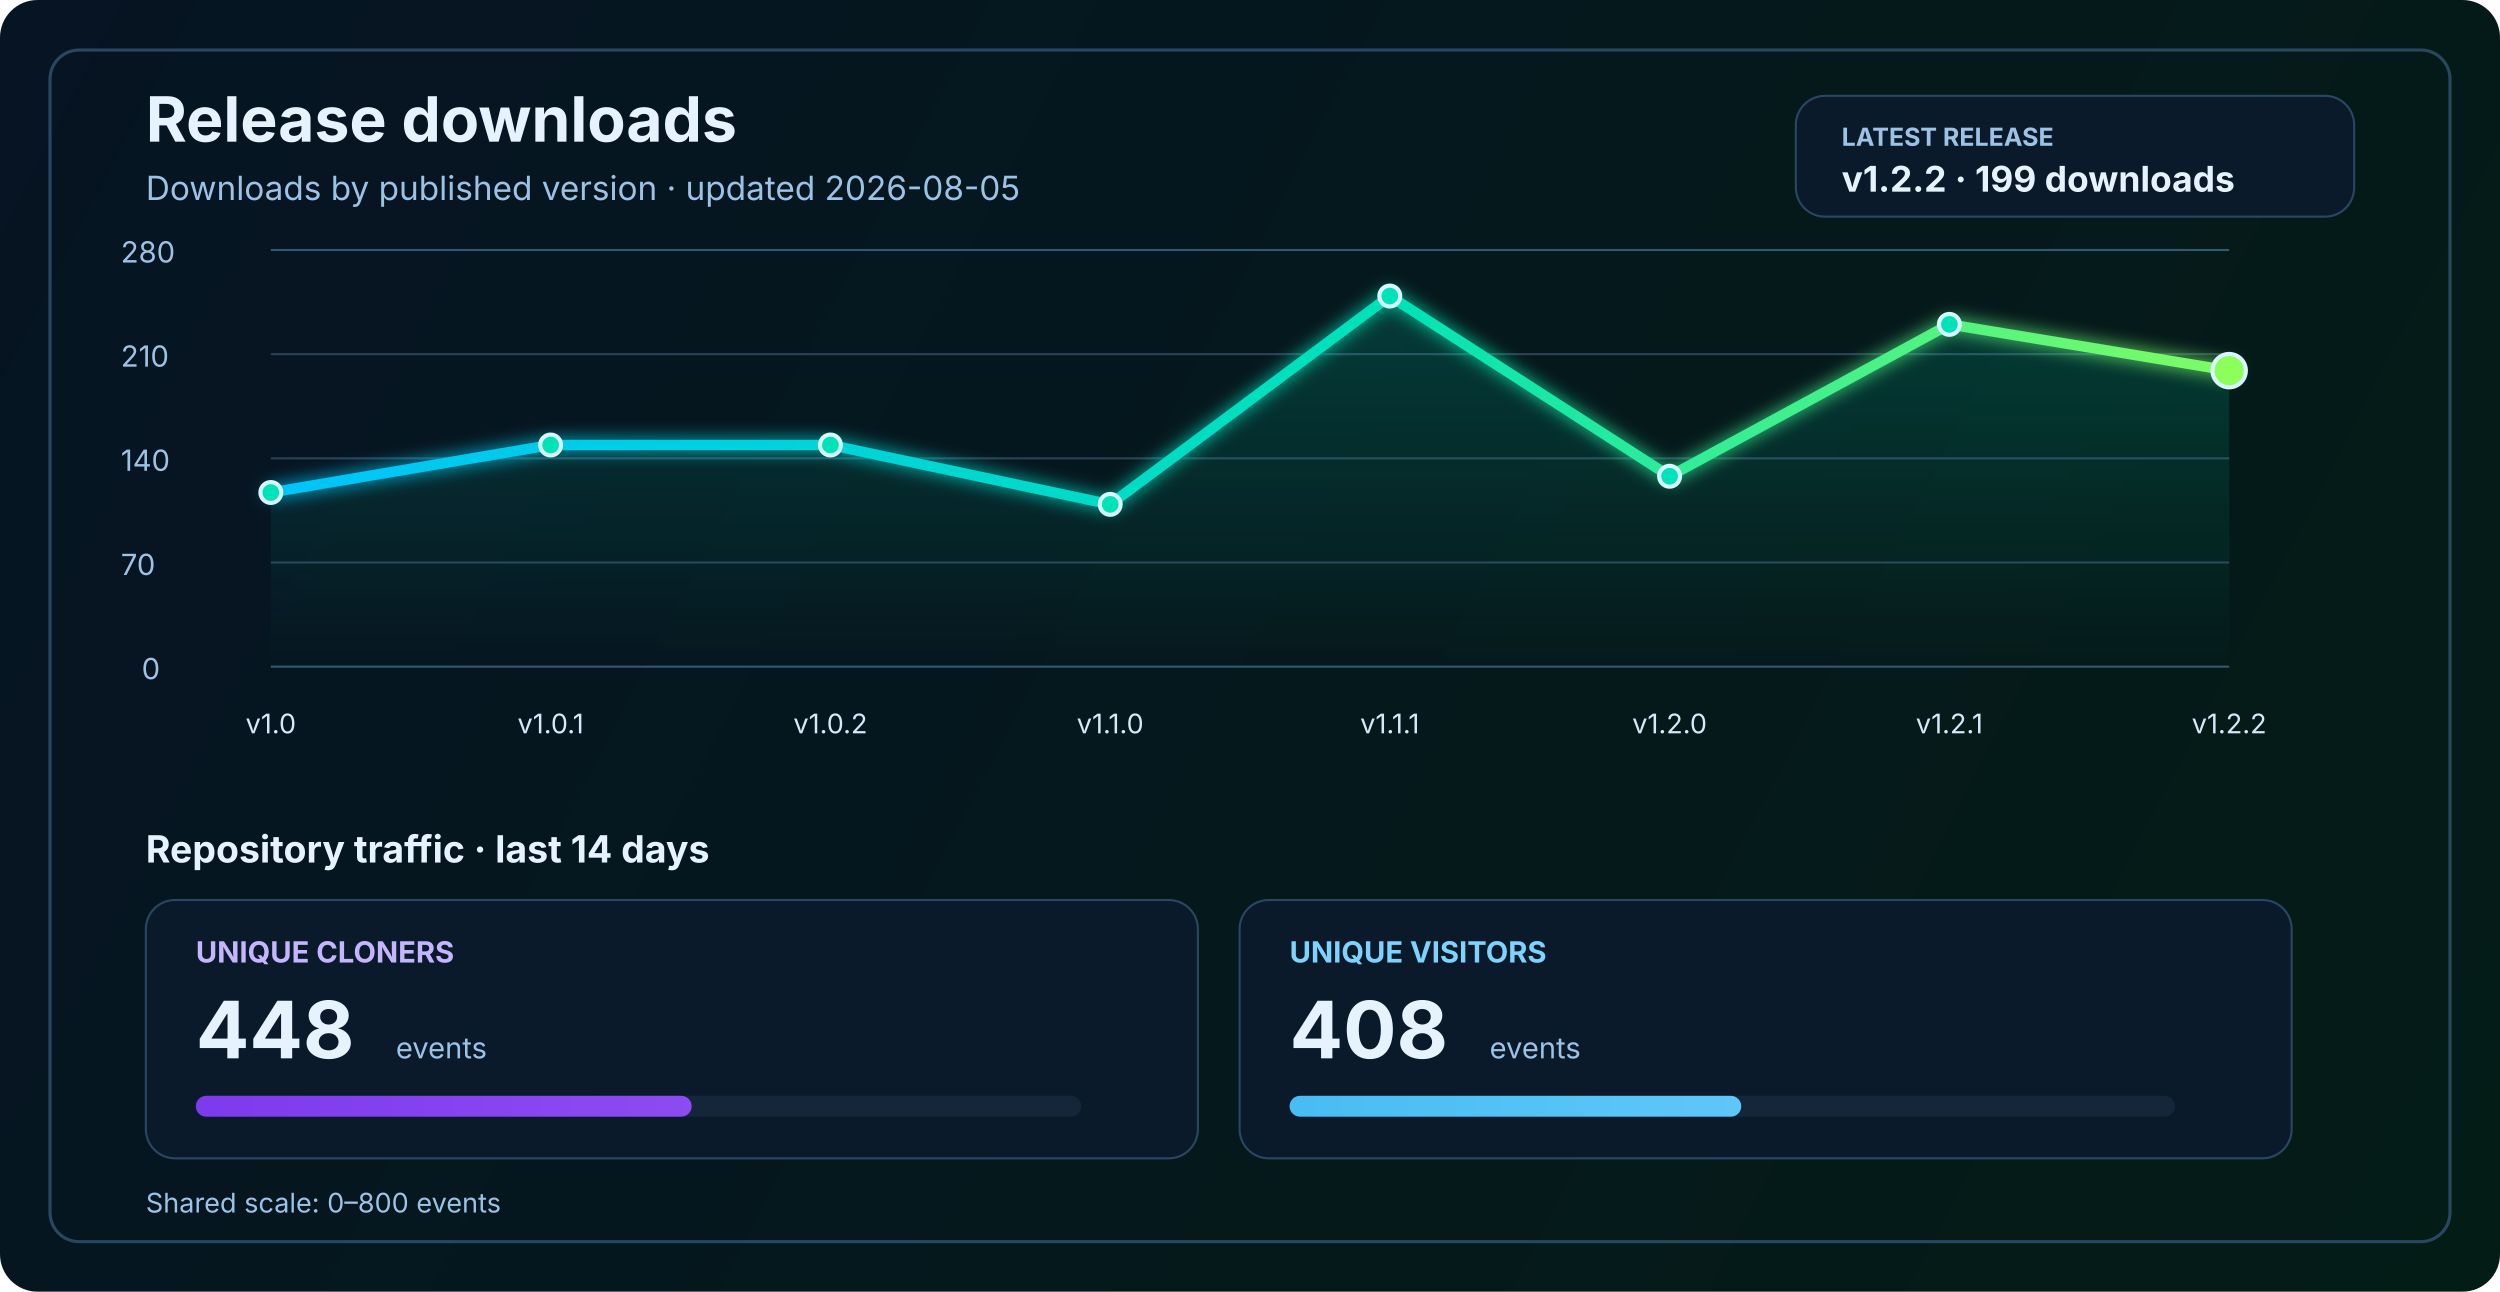
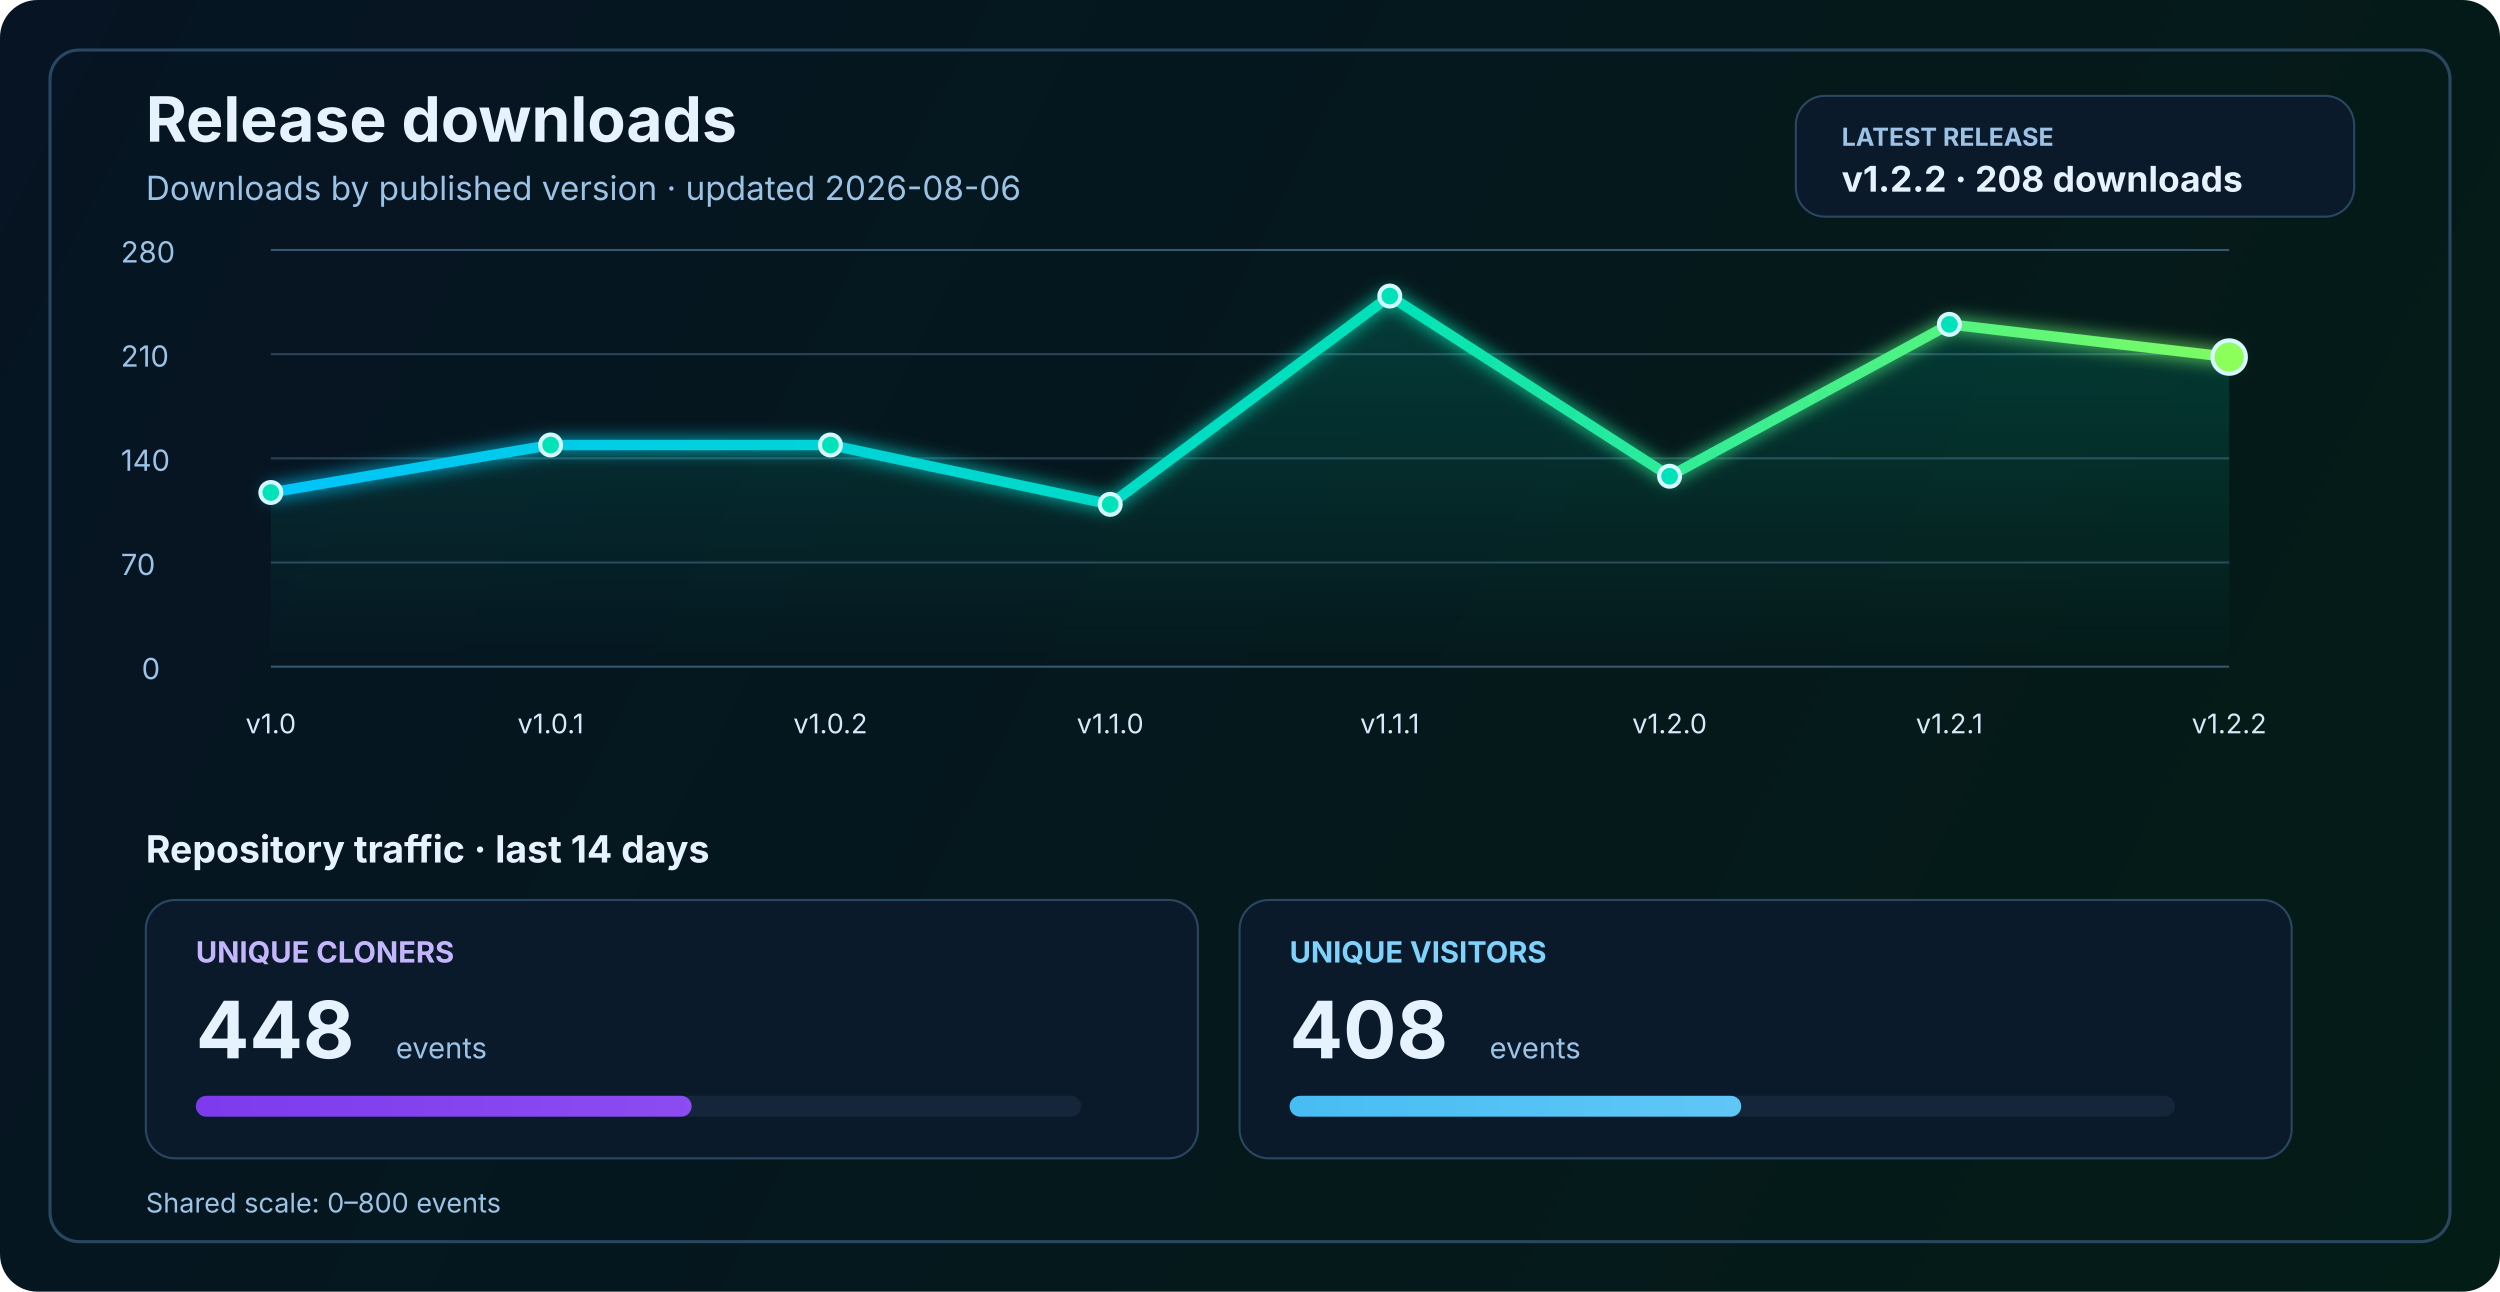
<svg xmlns="http://www.w3.org/2000/svg" width="1200" height="620" viewBox="0 0 1200 620" fill="none" role="img" aria-labelledby="title desc">
  <defs>
    <linearGradient id="bg" x1="0" y1="0" x2="1200" y2="620" gradientUnits="userSpaceOnUse">
      <stop stop-color="#061423" />
      <stop offset="1" stop-color="#041C16" />
    </linearGradient>
    <linearGradient id="line" x1="130" y1="86" x2="1070" y2="340" gradientUnits="userSpaceOnUse">
      <stop stop-color="#00C2FF" />
      <stop offset="0.55" stop-color="#00E2B8" />
      <stop offset="1" stop-color="#8CFF5A" />
    </linearGradient>
    <linearGradient id="area" x1="0" y1="120" x2="0" y2="320" gradientUnits="userSpaceOnUse">
      <stop stop-color="#00E2B8" stop-opacity="0.20" />
      <stop offset="1" stop-color="#00E2B8" stop-opacity="0" />
    </linearGradient>
    <linearGradient id="cloneFill" x1="86" y1="450" x2="1110" y2="450" gradientUnits="userSpaceOnUse">
      <stop stop-color="#7C3AED" />
      <stop offset="1" stop-color="#C084FC" />
    </linearGradient>
    <linearGradient id="viewFill" x1="86" y1="482" x2="1110" y2="482" gradientUnits="userSpaceOnUse">
      <stop stop-color="#0EA5E9" />
      <stop offset="1" stop-color="#7DD3FC" />
    </linearGradient>
    <filter id="glow" x="-50%" y="-50%" width="200%" height="200%">
      <feGaussianBlur stdDeviation="4" result="blur" />
      <feMerge>
        <feMergeNode in="blur" />
        <feMergeNode in="SourceGraphic" />
      </feMerge>
    </filter>
  </defs>
  <rect width="1200" height="620" rx="18" fill="url(#bg)" />
  <rect x="24" y="24" width="1152" height="572" rx="14" stroke="#2A4762" stroke-width="1.5" />
  <text x="70" y="68" fill="#E6F3FF" font-size="30" font-family="SF Pro Display, -apple-system, BlinkMacSystemFont, Segoe UI, sans-serif" font-weight="700">Release downloads</text>
-   <text x="70" y="96" fill="#9CC3E6" font-size="16" font-family="SF Pro Text, -apple-system, BlinkMacSystemFont, Segoe UI, sans-serif">Downloads by published version · updated 2026-08-05</text>
+   <text x="70" y="96" fill="#9CC3E6" font-size="16" font-family="SF Pro Text, -apple-system, BlinkMacSystemFont, Segoe UI, sans-serif">Downloads by published version · updated 2026-08-06</text>
  <rect x="862" y="46" width="268" height="58" rx="14" fill="#0A1A2B" stroke="#2A4762" stroke-width="1" />
  <text x="884" y="70" fill="#9CC3E6" font-size="12" font-family="SF Pro Text, -apple-system, BlinkMacSystemFont, Segoe UI, sans-serif" font-weight="700">LATEST RELEASE</text>
-   <text x="884" y="92" fill="#E6F3FF" font-size="17" font-family="SF Pro Text, -apple-system, BlinkMacSystemFont, Segoe UI, sans-serif" font-weight="700">v1.2.2 · 199 downloads</text>
+   <text x="884" y="92" fill="#E6F3FF" font-size="17" font-family="SF Pro Text, -apple-system, BlinkMacSystemFont, Segoe UI, sans-serif" font-weight="700">v1.2.2 · 208 downloads</text>
  <line x1="130" y1="320.0" x2="1070" y2="320.0" stroke="#37566F" stroke-width="1" />
  <line x1="130" y1="270.0" x2="1070" y2="270.0" stroke="#2B4255" stroke-width="1" />
  <line x1="130" y1="220.0" x2="1070" y2="220.0" stroke="#2B4255" stroke-width="1" />
  <line x1="130" y1="170.0" x2="1070" y2="170.0" stroke="#2B4255" stroke-width="1" />
  <line x1="130" y1="120.0" x2="1070" y2="120.0" stroke="#37566F" stroke-width="1" />
  <text x="68" y="326.0" fill="#9CC3E6" font-size="14" font-family="SF Pro Text, -apple-system, BlinkMacSystemFont, Segoe UI, sans-serif">0</text>
  <text x="58" y="276.0" fill="#9CC3E6" font-size="14" font-family="SF Pro Text, -apple-system, BlinkMacSystemFont, Segoe UI, sans-serif">70</text>
  <text x="58" y="226.0" fill="#9CC3E6" font-size="14" font-family="SF Pro Text, -apple-system, BlinkMacSystemFont, Segoe UI, sans-serif">140</text>
  <text x="58" y="176.0" fill="#9CC3E6" font-size="14" font-family="SF Pro Text, -apple-system, BlinkMacSystemFont, Segoe UI, sans-serif">210</text>
  <text x="58" y="126.0" fill="#9CC3E6" font-size="14" font-family="SF Pro Text, -apple-system, BlinkMacSystemFont, Segoe UI, sans-serif">280</text>
-   <path d="M 130.0 236.4 L 264.3 213.6 L 398.6 213.6 L 532.9 242.1 L 667.1 142.1 L 801.4 228.6 L 935.7 155.7 L 1070.0 177.9 L 1070 320 L 130 320 Z" fill="url(#area)" />
-   <polyline points="130.0,236.4 264.3,213.6 398.6,213.6 532.9,242.1 667.1,142.1 801.4,228.6 935.7,155.7 1070.0,177.9" fill="none" stroke="url(#line)" stroke-width="5" stroke-linecap="round" stroke-linejoin="round" filter="url(#glow)" />
+   <path d="M 130.0 236.4 L 264.3 213.6 L 398.6 213.6 L 532.9 242.1 L 667.1 142.1 L 801.4 228.6 L 935.7 155.7 L 1070.0 171.4 L 1070 320 L 130 320 Z" fill="url(#area)" />
+   <polyline points="130.0,236.4 264.3,213.6 398.6,213.6 532.9,242.1 667.1,142.1 801.4,228.6 935.7,155.7 1070.0,171.4" fill="none" stroke="url(#line)" stroke-width="5" stroke-linecap="round" stroke-linejoin="round" filter="url(#glow)" />
  <circle cx="130.0" cy="236.4" r="5" fill="#00E2B8" stroke="#D7F7FF" stroke-width="2" />
  <circle cx="264.3" cy="213.6" r="5" fill="#00E2B8" stroke="#D7F7FF" stroke-width="2" />
  <circle cx="398.6" cy="213.6" r="5" fill="#00E2B8" stroke="#D7F7FF" stroke-width="2" />
  <circle cx="532.9" cy="242.1" r="5" fill="#00E2B8" stroke="#D7F7FF" stroke-width="2" />
  <circle cx="667.1" cy="142.1" r="5" fill="#00E2B8" stroke="#D7F7FF" stroke-width="2" />
  <circle cx="801.4" cy="228.6" r="5" fill="#00E2B8" stroke="#D7F7FF" stroke-width="2" />
  <circle cx="935.7" cy="155.7" r="5" fill="#00E2B8" stroke="#D7F7FF" stroke-width="2" />
-   <circle cx="1070.0" cy="177.9" r="8" fill="#8CFF5A" stroke="#D7F7FF" stroke-width="2" />
+   <circle cx="1070.0" cy="171.4" r="8" fill="#8CFF5A" stroke="#D7F7FF" stroke-width="2" />
  <text x="130.0" y="352" text-anchor="middle" fill="#D7E8F8" font-size="13" font-family="SF Pro Text, -apple-system, BlinkMacSystemFont, Segoe UI, sans-serif">v1.0</text>
  <text x="264.3" y="352" text-anchor="middle" fill="#D7E8F8" font-size="13" font-family="SF Pro Text, -apple-system, BlinkMacSystemFont, Segoe UI, sans-serif">v1.0.1</text>
  <text x="398.6" y="352" text-anchor="middle" fill="#D7E8F8" font-size="13" font-family="SF Pro Text, -apple-system, BlinkMacSystemFont, Segoe UI, sans-serif">v1.0.2</text>
  <text x="532.9" y="352" text-anchor="middle" fill="#D7E8F8" font-size="13" font-family="SF Pro Text, -apple-system, BlinkMacSystemFont, Segoe UI, sans-serif">v1.1.0</text>
  <text x="667.1" y="352" text-anchor="middle" fill="#D7E8F8" font-size="13" font-family="SF Pro Text, -apple-system, BlinkMacSystemFont, Segoe UI, sans-serif">v1.1.1</text>
  <text x="801.4" y="352" text-anchor="middle" fill="#D7E8F8" font-size="13" font-family="SF Pro Text, -apple-system, BlinkMacSystemFont, Segoe UI, sans-serif">v1.2.0</text>
  <text x="935.7" y="352" text-anchor="middle" fill="#D7E8F8" font-size="13" font-family="SF Pro Text, -apple-system, BlinkMacSystemFont, Segoe UI, sans-serif">v1.2.1</text>
  <text x="1070.0" y="352" text-anchor="middle" fill="#D7E8F8" font-size="13" font-family="SF Pro Text, -apple-system, BlinkMacSystemFont, Segoe UI, sans-serif">v1.2.2</text>
  <text x="70" y="414" fill="#E6F3FF" font-size="18" font-family="SF Pro Text, -apple-system, BlinkMacSystemFont, Segoe UI, sans-serif" font-weight="700">Repository traffic · last 14 days</text>
  <rect x="70" y="432" width="505" height="124" rx="14" fill="#0A1A2B" stroke="#2A4762" stroke-width="1" />
  <text x="94" y="462" fill="#C4B5FD" font-size="14" font-family="SF Pro Text, -apple-system, BlinkMacSystemFont, Segoe UI, sans-serif" font-weight="700">UNIQUE CLONERS</text>
  <text x="94" y="508" fill="#E6F3FF" font-size="38" font-family="SF Pro Display, -apple-system, BlinkMacSystemFont, Segoe UI, sans-serif" font-weight="700">448</text>
  <text x="190" y="508" fill="#9CC3E6" font-size="14" font-family="SF Pro Text, -apple-system, BlinkMacSystemFont, Segoe UI, sans-serif">events</text>
  <rect x="94" y="526" width="425" height="10" rx="5" fill="#15263A" />
  <rect x="94" y="526" width="238.0" height="10" rx="5" fill="url(#cloneFill)" />
  <rect x="595" y="432" width="505" height="124" rx="14" fill="#0A1A2B" stroke="#2A4762" stroke-width="1" />
  <text x="619" y="462" fill="#7DD3FC" font-size="14" font-family="SF Pro Text, -apple-system, BlinkMacSystemFont, Segoe UI, sans-serif" font-weight="700">UNIQUE VISITORS</text>
  <text x="619" y="508" fill="#E6F3FF" font-size="38" font-family="SF Pro Display, -apple-system, BlinkMacSystemFont, Segoe UI, sans-serif" font-weight="700">408</text>
  <text x="715" y="508" fill="#9CC3E6" font-size="14" font-family="SF Pro Text, -apple-system, BlinkMacSystemFont, Segoe UI, sans-serif">events</text>
  <rect x="619" y="526" width="425" height="10" rx="5" fill="#15263A" />
  <rect x="619" y="526" width="216.8" height="10" rx="5" fill="url(#viewFill)" />
  <text x="70" y="582" fill="#9CC3E6" font-size="13" font-family="SF Pro Text, -apple-system, BlinkMacSystemFont, Segoe UI, sans-serif">Shared scale: 0–800 events</text>
</svg>
